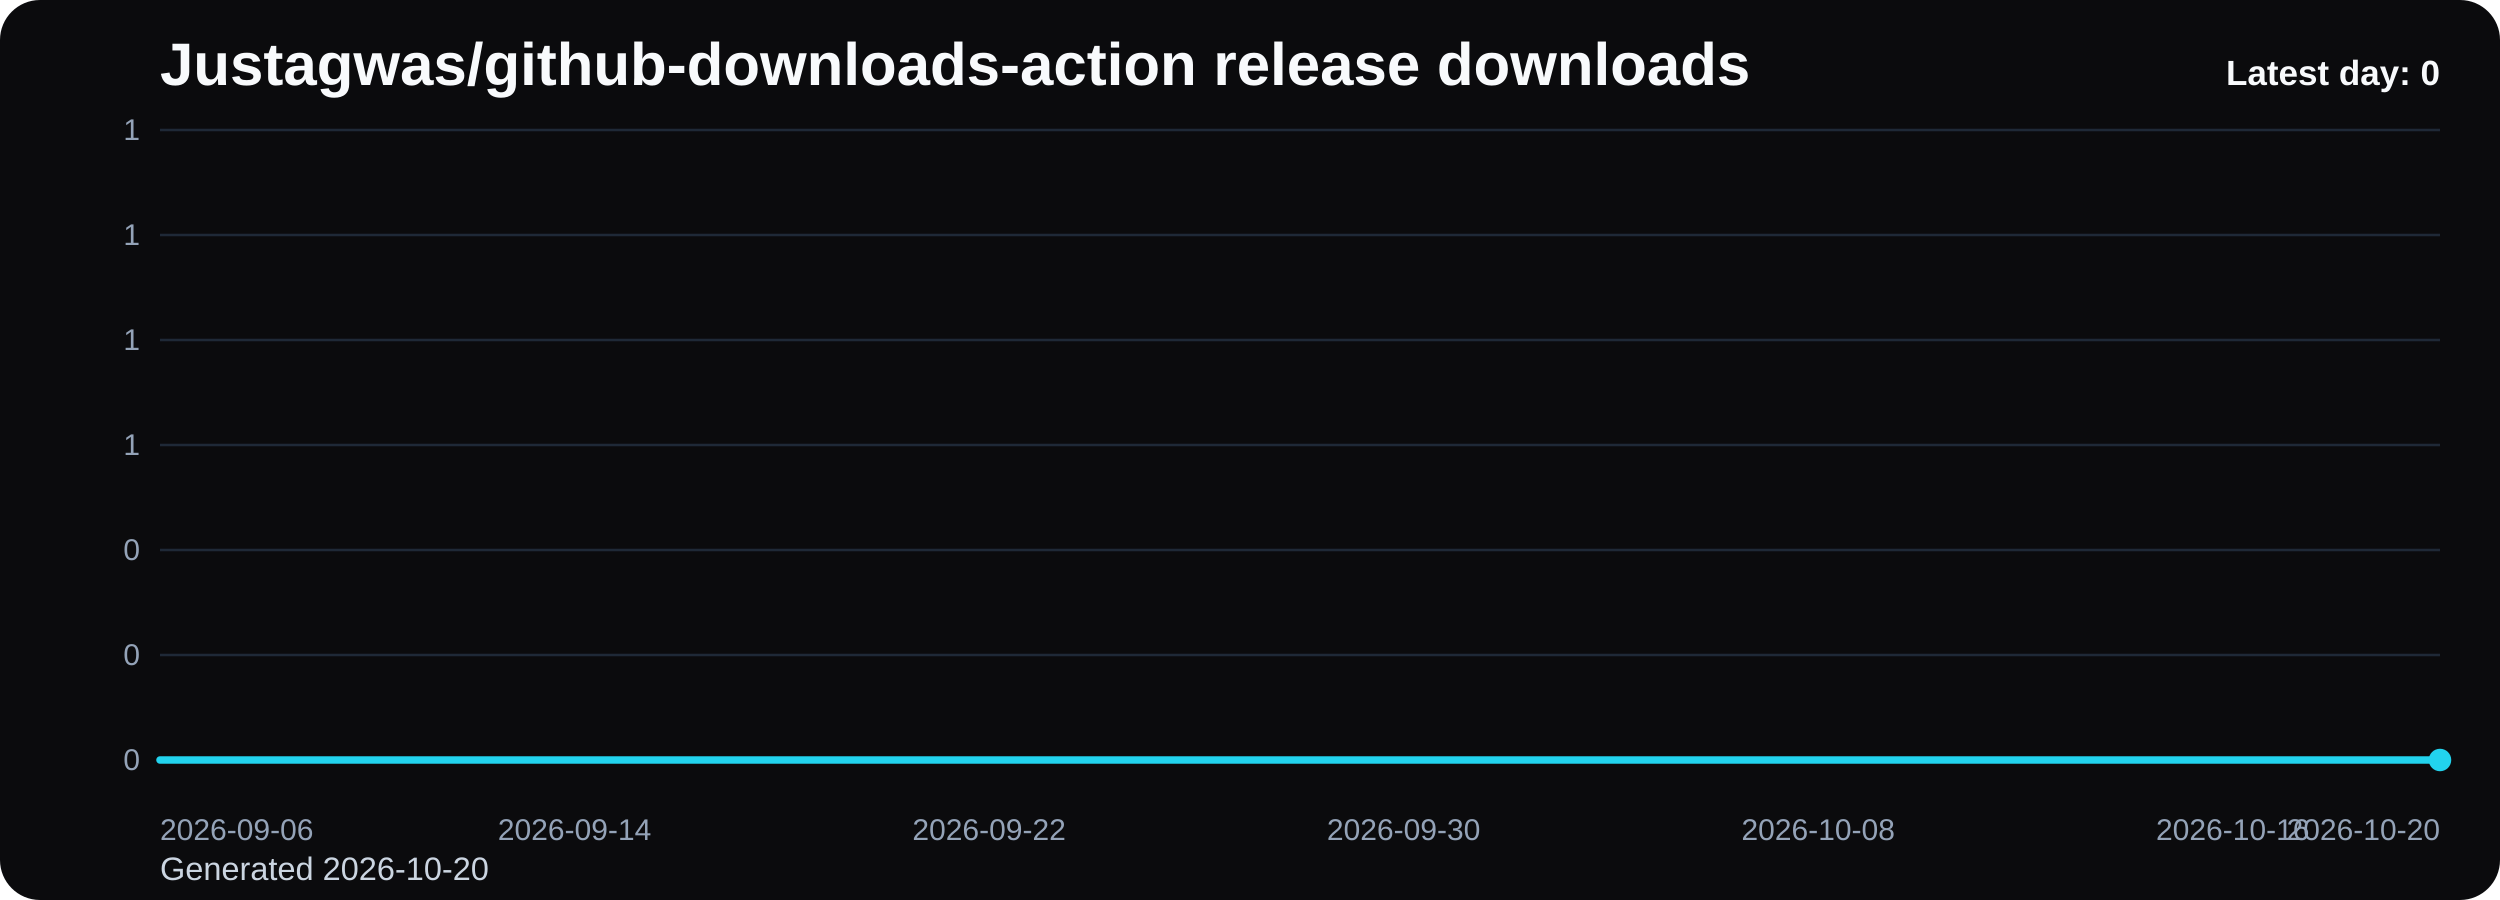
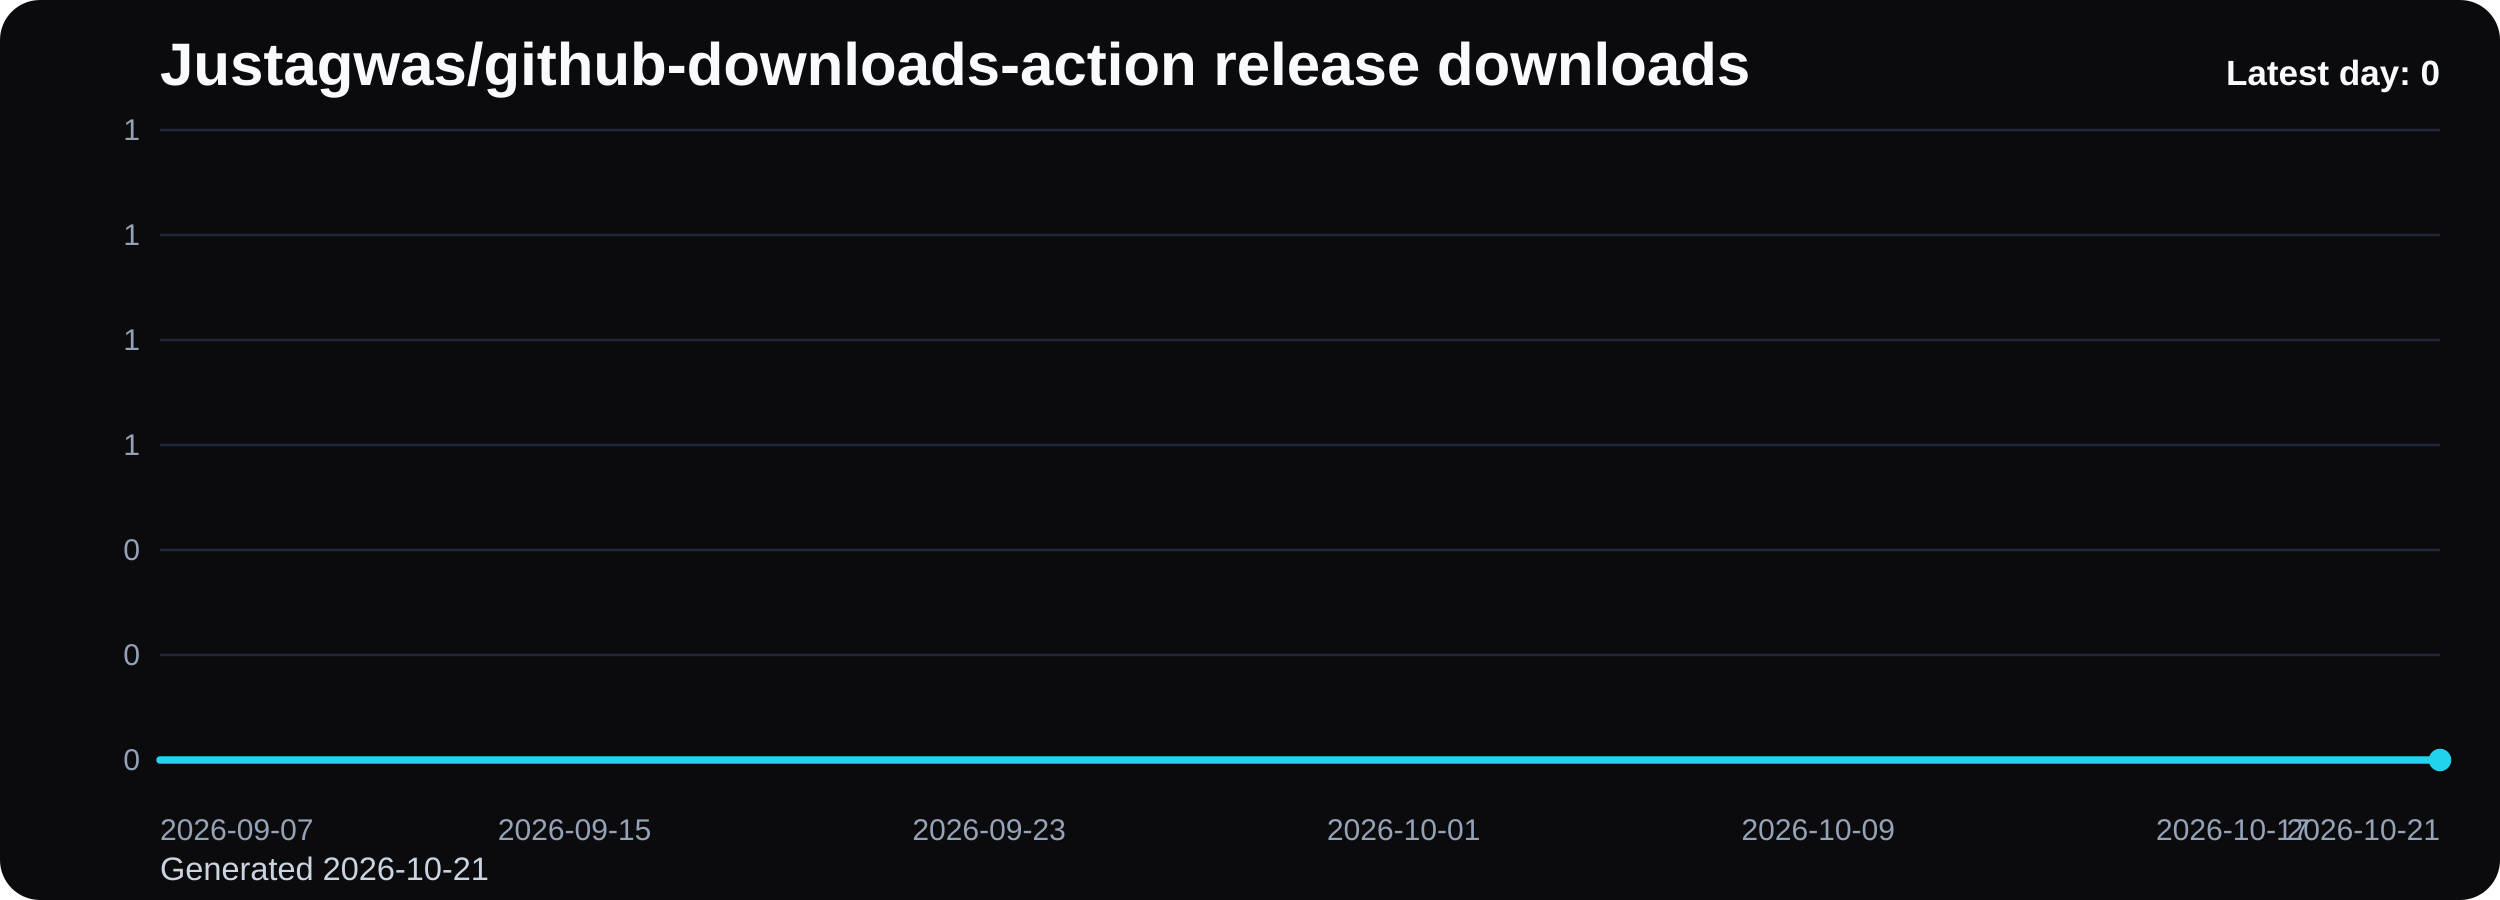
<svg xmlns="http://www.w3.org/2000/svg" viewBox="0 0 1000 360" role="img" aria-label="Justagwas/github-downloads-action release downloads chart">
  <defs>
    <linearGradient id="fill-daily-black" x1="0" y1="0" x2="0" y2="1">
      <stop offset="0%" stop-color="#22d3ee" stop-opacity="0.32" />
      <stop offset="100%" stop-color="#22d3ee" stop-opacity="0.05" />
    </linearGradient>
    <style>
      .bg { fill: #0b0b0d; }
      .title { font: 700 24px Arial, sans-serif; fill: #f8fafc; }
      .sub { font: 400 13px Arial, sans-serif; fill: #cbd5e1; }
      .grid { stroke: #1f2937; stroke-width: 1; }
      .axis { font: 400 12px Arial, sans-serif; fill: #94a3b8; }
      .line { fill: none; stroke: #22d3ee; stroke-width: 3; stroke-linecap: round; stroke-linejoin: round; }
      .dot { fill: #22d3ee; }
      .value { font: 600 11px Arial, sans-serif; fill: #cbd5e1; }
      .latest { font: 700 14px Arial, sans-serif; fill: #f8fafc; }
    </style>
  </defs>
  <rect class="bg" x="0" y="0" width="1000" height="360" rx="16" />
  <text class="title" x="64" y="34">Justagwas/github-downloads-action release downloads</text>
-   <text class="sub" x="64" y="352">Generated 2026-10-20</text>
+   <text class="sub" x="64" y="352">Generated 2026-10-21</text>
  <line x1="64" y1="52.00" x2="976" y2="52.00" class="grid" />
  <text x="56" y="56.00" text-anchor="end" class="axis">1</text>
  <line x1="64" y1="94.00" x2="976" y2="94.00" class="grid" />
  <text x="56" y="98.00" text-anchor="end" class="axis">1</text>
  <line x1="64" y1="136.00" x2="976" y2="136.00" class="grid" />
  <text x="56" y="140.00" text-anchor="end" class="axis">1</text>
  <line x1="64" y1="178.00" x2="976" y2="178.00" class="grid" />
  <text x="56" y="182.00" text-anchor="end" class="axis">1</text>
  <line x1="64" y1="220.00" x2="976" y2="220.00" class="grid" />
  <text x="56" y="224.00" text-anchor="end" class="axis">0</text>
  <line x1="64" y1="262.00" x2="976" y2="262.00" class="grid" />
  <text x="56" y="266.00" text-anchor="end" class="axis">0</text>
  <line x1="64" y1="304.00" x2="976" y2="304.00" class="grid" />
  <text x="56" y="308.00" text-anchor="end" class="axis">0</text>
  <path d="M 64.00 304 L 64.00 304.00 L 84.73 304.00 L 105.45 304.00 L 126.18 304.00 L 146.91 304.00 L 167.64 304.00 L 188.36 304.00 L 209.09 304.00 L 229.82 304.00 L 250.55 304.00 L 271.27 304.00 L 292.00 304.00 L 312.73 304.00 L 333.45 304.00 L 354.18 304.00 L 374.91 304.00 L 395.64 304.00 L 416.36 304.00 L 437.09 304.00 L 457.82 304.00 L 478.55 304.00 L 499.27 304.00 L 520.00 304.00 L 540.73 304.00 L 561.45 304.00 L 582.18 304.00 L 602.91 304.00 L 623.64 304.00 L 644.36 304.00 L 665.09 304.00 L 685.82 304.00 L 706.55 304.00 L 727.27 304.00 L 748.00 304.00 L 768.73 304.00 L 789.45 304.00 L 810.18 304.00 L 830.91 304.00 L 851.64 304.00 L 872.36 304.00 L 893.09 304.00 L 913.82 304.00 L 934.55 304.00 L 955.27 304.00 L 976.00 304.00 L 976.00 304 Z" fill="url(#fill-daily-black)" />
  <polyline class="line" points="64.00,304.00 84.73,304.00 105.45,304.00 126.18,304.00 146.91,304.00 167.64,304.00 188.36,304.00 209.09,304.00 229.82,304.00 250.55,304.00 271.27,304.00 292.00,304.00 312.73,304.00 333.45,304.00 354.18,304.00 374.91,304.00 395.64,304.00 416.36,304.00 437.09,304.00 457.82,304.00 478.55,304.00 499.27,304.00 520.00,304.00 540.73,304.00 561.45,304.00 582.18,304.00 602.91,304.00 623.64,304.00 644.36,304.00 665.09,304.00 685.82,304.00 706.55,304.00 727.27,304.00 748.00,304.00 768.73,304.00 789.45,304.00 810.18,304.00 830.91,304.00 851.64,304.00 872.36,304.00 893.09,304.00 913.82,304.00 934.55,304.00 955.27,304.00 976.00,304.00" />
  <circle class="dot" cx="976.00" cy="304.00" r="4.5" />
-   <text class="axis" x="64.00" y="336" text-anchor="start">2026-09-06</text>
-   <text class="axis" x="229.82" y="336" text-anchor="middle">2026-09-14</text>
-   <text class="axis" x="395.64" y="336" text-anchor="middle">2026-09-22</text>
-   <text class="axis" x="561.45" y="336" text-anchor="middle">2026-09-30</text>
-   <text class="axis" x="727.27" y="336" text-anchor="middle">2026-10-08</text>
-   <text class="axis" x="893.09" y="336" text-anchor="middle">2026-10-16</text>
-   <text class="axis" x="976.00" y="336" text-anchor="end">2026-10-20</text>
+   <text class="axis" x="64.00" y="336" text-anchor="start">2026-09-07</text>
+   <text class="axis" x="229.82" y="336" text-anchor="middle">2026-09-15</text>
+   <text class="axis" x="395.64" y="336" text-anchor="middle">2026-09-23</text>
+   <text class="axis" x="561.45" y="336" text-anchor="middle">2026-10-01</text>
+   <text class="axis" x="727.27" y="336" text-anchor="middle">2026-10-09</text>
+   <text class="axis" x="893.09" y="336" text-anchor="middle">2026-10-17</text>
+   <text class="axis" x="976.00" y="336" text-anchor="end">2026-10-21</text>
  <text class="latest" x="976" y="34" text-anchor="end">Latest day: 0</text>
</svg>
